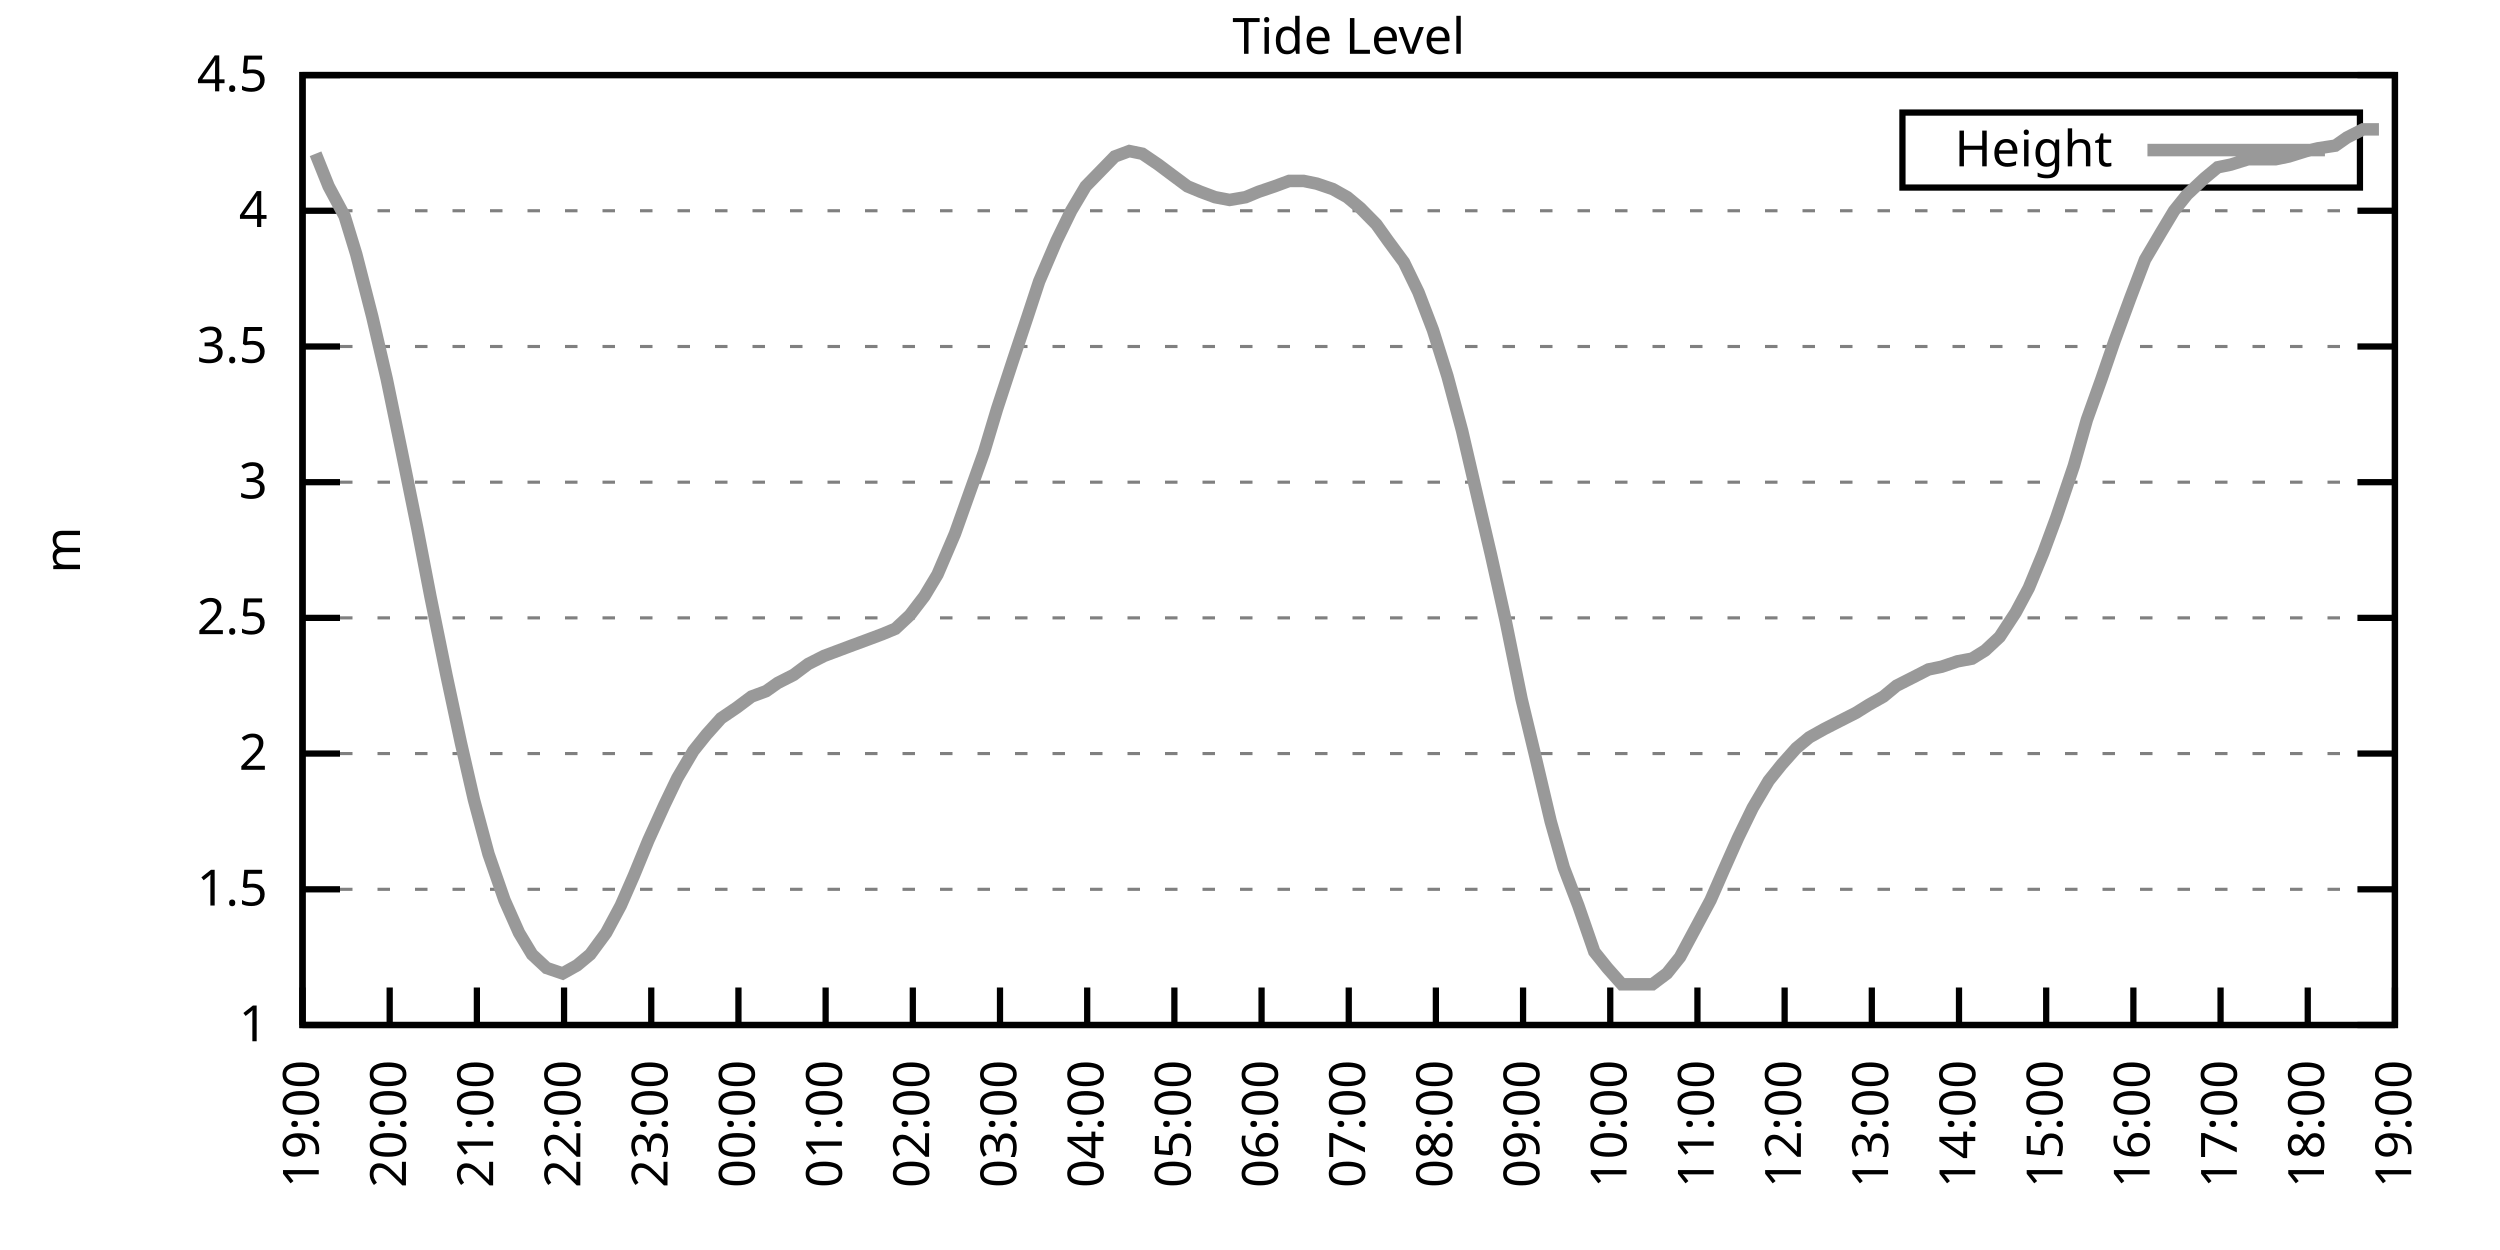
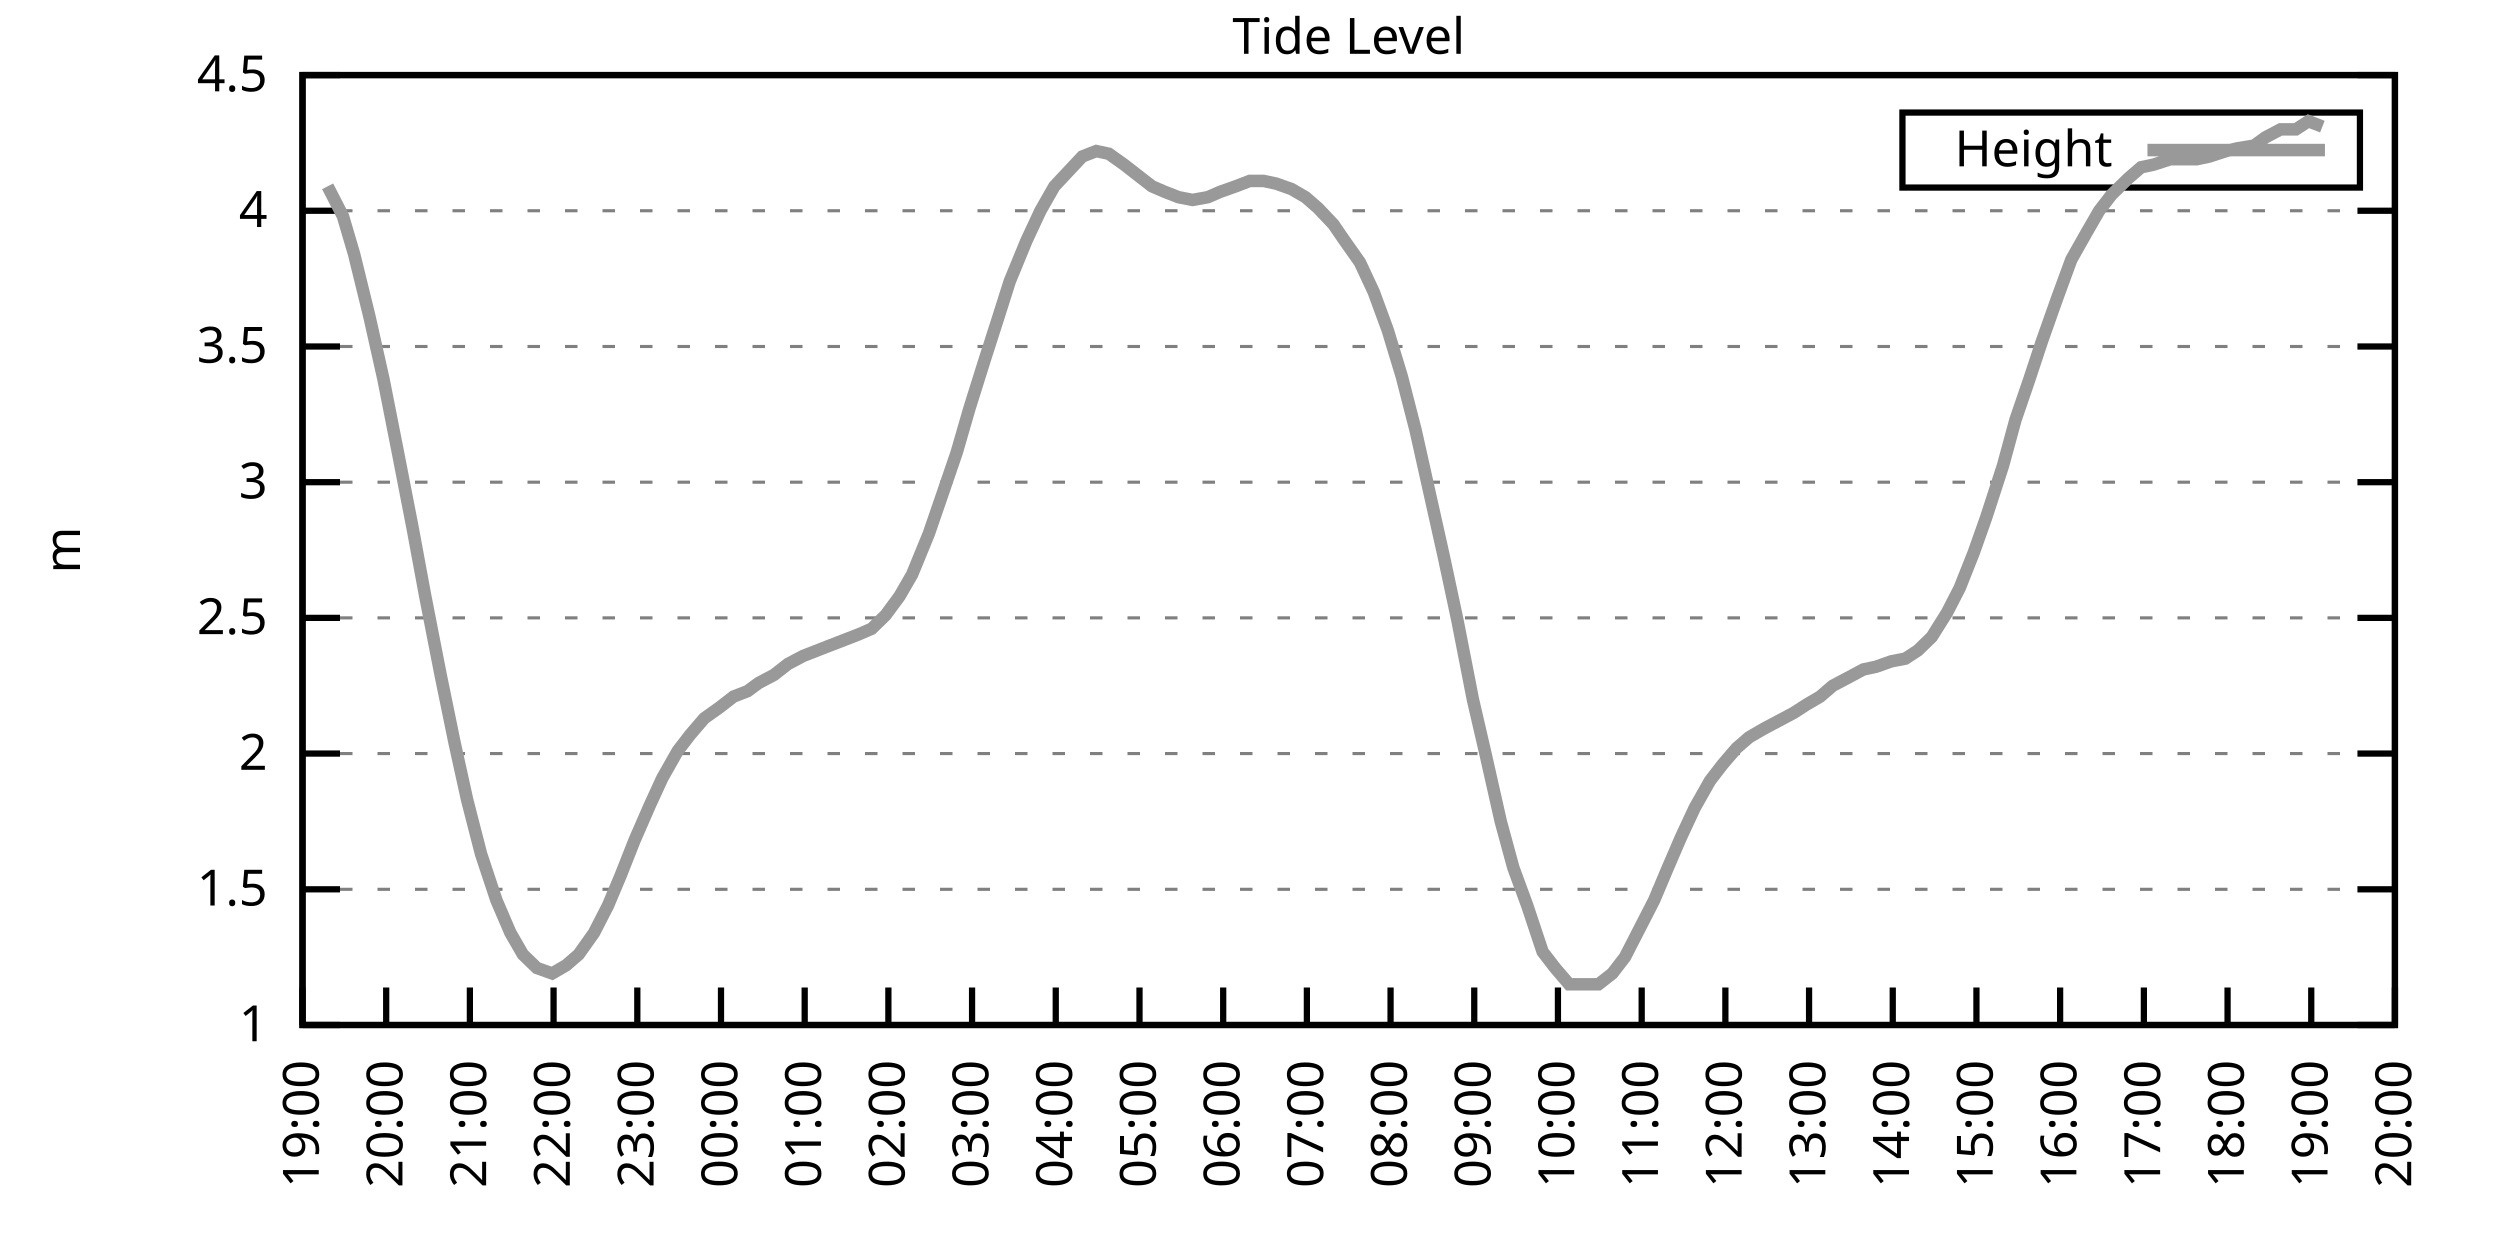
<svg xmlns="http://www.w3.org/2000/svg" xmlns:xlink="http://www.w3.org/1999/xlink" width="400" height="200" viewBox="0 0 400 200">
  <g id="gnuplot_canvas">
    <rect x="0" y="0" width="400" height="200" fill="none" />
    <defs>
      <circle id="gpDot" r="0.5" stroke-width="0.5" stroke="currentColor" />
      <path id="gpPt0" stroke-width="0.333" stroke="currentColor" d="M-1,0 h2 M0,-1 v2" />
      <path id="gpPt1" stroke-width="0.333" stroke="currentColor" d="M-1,-1 L1,1 M1,-1 L-1,1" />
      <path id="gpPt2" stroke-width="0.333" stroke="currentColor" d="M-1,0 L1,0 M0,-1 L0,1 M-1,-1 L1,1 M-1,1 L1,-1" />
      <rect id="gpPt3" stroke-width="0.333" stroke="currentColor" x="-1" y="-1" width="2" height="2" />
      <rect id="gpPt4" stroke-width="0.333" stroke="currentColor" fill="currentColor" x="-1" y="-1" width="2" height="2" />
      <circle id="gpPt5" stroke-width="0.333" stroke="currentColor" cx="0" cy="0" r="1" />
      <use xlink:href="#gpPt5" id="gpPt6" fill="currentColor" stroke="none" />
      <path id="gpPt7" stroke-width="0.333" stroke="currentColor" d="M0,-1.33 L-1.33,0.67 L1.33,0.67 z" />
      <use xlink:href="#gpPt7" id="gpPt8" fill="currentColor" stroke="none" />
      <use xlink:href="#gpPt7" id="gpPt9" stroke="currentColor" transform="rotate(180)" />
      <use xlink:href="#gpPt9" id="gpPt10" fill="currentColor" stroke="none" />
      <use xlink:href="#gpPt3" id="gpPt11" stroke="currentColor" transform="rotate(45)" />
      <use xlink:href="#gpPt11" id="gpPt12" fill="currentColor" stroke="none" />
      <path id="gpPt13" stroke-width="0.333" stroke="currentColor" d="M0,1.330 L1.265,0.411 L0.782,-1.067 L-0.782,-1.076 L-1.265,0.411 z" />
      <use xlink:href="#gpPt13" id="gpPt14" fill="currentColor" stroke="none" />
      <filter id="textbox" filterUnits="objectBoundingBox" x="0" y="0" height="1" width="1">
        <feFlood flood-color="white" flood-opacity="1" result="bgnd" />
        <feComposite in="SourceGraphic" in2="bgnd" operator="atop" />
      </filter>
      <filter id="greybox" filterUnits="objectBoundingBox" x="0" y="0" height="1" width="1">
        <feFlood flood-color="lightgrey" flood-opacity="1" result="grey" />
        <feComposite in="SourceGraphic" in2="grey" operator="atop" />
      </filter>
    </defs>
    <g fill="none" color="white" stroke="currentColor" stroke-width="1.00" stroke-linecap="butt" stroke-linejoin="miter">
</g>
    <g fill="none" color="black" stroke="currentColor" stroke-width="1.00" stroke-linecap="butt" stroke-linejoin="miter">
      <g stroke="none" shape-rendering="crispEdges">
        <polygon fill="rgb(255, 255, 255)" points="48.40,164.00 383.18,164.00 383.18,12.02 48.40,12.02 " />
      </g>
    </g>
    <g fill="none" color="black" stroke="currentColor" stroke-width="1.00" stroke-linecap="butt" stroke-linejoin="miter">
</g>
    <g fill="none" color="black" stroke="black" stroke-width="0.50" stroke-linecap="butt" stroke-linejoin="miter">
</g>
    <g fill="none" color="gray" stroke="currentColor" stroke-width="0.50" stroke-linecap="butt" stroke-linejoin="miter">
      <path stroke="gray" stroke-dasharray="2,4" class="gridline" d="M48.40,164.00 L383.19,164.00  " />
    </g>
    <g fill="none" color="gray" stroke="gray" stroke-width="1.00" stroke-linecap="butt" stroke-linejoin="miter">
</g>
    <g fill="none" color="black" stroke="currentColor" stroke-width="1.00" stroke-linecap="butt" stroke-linejoin="miter">
      <path stroke="black" d="M48.40,164.00 L54.40,164.00 M383.19,164.00 L377.19,164.00  " />
      <g transform="translate(42.80,166.60)" stroke="none" fill="black" font-family="Sans" font-size="8.00" text-anchor="end">
        <text>
          <tspan font-family="Sans"> 1</tspan>
        </text>
      </g>
    </g>
    <g fill="none" color="black" stroke="currentColor" stroke-width="1.00" stroke-linecap="butt" stroke-linejoin="miter">
</g>
    <g fill="none" color="black" stroke="black" stroke-width="0.50" stroke-linecap="butt" stroke-linejoin="miter">
</g>
    <g fill="none" color="gray" stroke="currentColor" stroke-width="0.50" stroke-linecap="butt" stroke-linejoin="miter">
      <path stroke="gray" stroke-dasharray="2,4" class="gridline" d="M48.40,142.29 L383.19,142.29  " />
    </g>
    <g fill="none" color="gray" stroke="gray" stroke-width="1.00" stroke-linecap="butt" stroke-linejoin="miter">
</g>
    <g fill="none" color="black" stroke="currentColor" stroke-width="1.00" stroke-linecap="butt" stroke-linejoin="miter">
      <path stroke="black" d="M48.40,142.29 L54.40,142.29 M383.19,142.29 L377.19,142.29  " />
      <g transform="translate(42.80,144.89)" stroke="none" fill="black" font-family="Sans" font-size="8.00" text-anchor="end">
        <text>
          <tspan font-family="Sans"> 1.5</tspan>
        </text>
      </g>
    </g>
    <g fill="none" color="black" stroke="currentColor" stroke-width="1.00" stroke-linecap="butt" stroke-linejoin="miter">
</g>
    <g fill="none" color="black" stroke="black" stroke-width="0.50" stroke-linecap="butt" stroke-linejoin="miter">
</g>
    <g fill="none" color="gray" stroke="currentColor" stroke-width="0.50" stroke-linecap="butt" stroke-linejoin="miter">
      <path stroke="gray" stroke-dasharray="2,4" class="gridline" d="M48.40,120.57 L383.19,120.57  " />
    </g>
    <g fill="none" color="gray" stroke="gray" stroke-width="1.00" stroke-linecap="butt" stroke-linejoin="miter">
</g>
    <g fill="none" color="black" stroke="currentColor" stroke-width="1.00" stroke-linecap="butt" stroke-linejoin="miter">
      <path stroke="black" d="M48.40,120.57 L54.40,120.57 M383.19,120.57 L377.19,120.57  " />
      <g transform="translate(42.80,123.17)" stroke="none" fill="black" font-family="Sans" font-size="8.00" text-anchor="end">
        <text>
          <tspan font-family="Sans"> 2</tspan>
        </text>
      </g>
    </g>
    <g fill="none" color="black" stroke="currentColor" stroke-width="1.00" stroke-linecap="butt" stroke-linejoin="miter">
</g>
    <g fill="none" color="black" stroke="black" stroke-width="0.50" stroke-linecap="butt" stroke-linejoin="miter">
</g>
    <g fill="none" color="gray" stroke="currentColor" stroke-width="0.50" stroke-linecap="butt" stroke-linejoin="miter">
      <path stroke="gray" stroke-dasharray="2,4" class="gridline" d="M48.40,98.86 L383.19,98.86  " />
    </g>
    <g fill="none" color="gray" stroke="gray" stroke-width="1.00" stroke-linecap="butt" stroke-linejoin="miter">
</g>
    <g fill="none" color="black" stroke="currentColor" stroke-width="1.00" stroke-linecap="butt" stroke-linejoin="miter">
      <path stroke="black" d="M48.40,98.86 L54.40,98.86 M383.19,98.86 L377.19,98.86  " />
      <g transform="translate(42.80,101.46)" stroke="none" fill="black" font-family="Sans" font-size="8.00" text-anchor="end">
        <text>
          <tspan font-family="Sans"> 2.5</tspan>
        </text>
      </g>
    </g>
    <g fill="none" color="black" stroke="currentColor" stroke-width="1.00" stroke-linecap="butt" stroke-linejoin="miter">
</g>
    <g fill="none" color="black" stroke="black" stroke-width="0.50" stroke-linecap="butt" stroke-linejoin="miter">
</g>
    <g fill="none" color="gray" stroke="currentColor" stroke-width="0.50" stroke-linecap="butt" stroke-linejoin="miter">
      <path stroke="gray" stroke-dasharray="2,4" class="gridline" d="M48.40,77.15 L383.19,77.15  " />
    </g>
    <g fill="none" color="gray" stroke="gray" stroke-width="1.00" stroke-linecap="butt" stroke-linejoin="miter">
</g>
    <g fill="none" color="black" stroke="currentColor" stroke-width="1.00" stroke-linecap="butt" stroke-linejoin="miter">
      <path stroke="black" d="M48.40,77.15 L54.40,77.15 M383.19,77.15 L377.19,77.15  " />
      <g transform="translate(42.80,79.75)" stroke="none" fill="black" font-family="Sans" font-size="8.00" text-anchor="end">
        <text>
          <tspan font-family="Sans"> 3</tspan>
        </text>
      </g>
    </g>
    <g fill="none" color="black" stroke="currentColor" stroke-width="1.00" stroke-linecap="butt" stroke-linejoin="miter">
</g>
    <g fill="none" color="black" stroke="black" stroke-width="0.50" stroke-linecap="butt" stroke-linejoin="miter">
</g>
    <g fill="none" color="gray" stroke="currentColor" stroke-width="0.50" stroke-linecap="butt" stroke-linejoin="miter">
      <path stroke="gray" stroke-dasharray="2,4" class="gridline" d="M48.40,55.44 L383.19,55.44  " />
    </g>
    <g fill="none" color="gray" stroke="gray" stroke-width="1.00" stroke-linecap="butt" stroke-linejoin="miter">
</g>
    <g fill="none" color="black" stroke="currentColor" stroke-width="1.00" stroke-linecap="butt" stroke-linejoin="miter">
      <path stroke="black" d="M48.40,55.44 L54.40,55.44 M383.19,55.44 L377.19,55.44  " />
      <g transform="translate(42.80,58.04)" stroke="none" fill="black" font-family="Sans" font-size="8.00" text-anchor="end">
        <text>
          <tspan font-family="Sans"> 3.5</tspan>
        </text>
      </g>
    </g>
    <g fill="none" color="black" stroke="currentColor" stroke-width="1.00" stroke-linecap="butt" stroke-linejoin="miter">
</g>
    <g fill="none" color="black" stroke="black" stroke-width="0.50" stroke-linecap="butt" stroke-linejoin="miter">
</g>
    <g fill="none" color="gray" stroke="currentColor" stroke-width="0.50" stroke-linecap="butt" stroke-linejoin="miter">
      <path stroke="gray" stroke-dasharray="2,4" class="gridline" d="M48.40,33.72 L383.19,33.72  " />
    </g>
    <g fill="none" color="gray" stroke="gray" stroke-width="1.00" stroke-linecap="butt" stroke-linejoin="miter">
</g>
    <g fill="none" color="black" stroke="currentColor" stroke-width="1.00" stroke-linecap="butt" stroke-linejoin="miter">
      <path stroke="black" d="M48.40,33.72 L54.40,33.72 M383.19,33.72 L377.19,33.72  " />
      <g transform="translate(42.80,36.32)" stroke="none" fill="black" font-family="Sans" font-size="8.00" text-anchor="end">
        <text>
          <tspan font-family="Sans"> 4</tspan>
        </text>
      </g>
    </g>
    <g fill="none" color="black" stroke="currentColor" stroke-width="1.00" stroke-linecap="butt" stroke-linejoin="miter">
</g>
    <g fill="none" color="black" stroke="black" stroke-width="0.50" stroke-linecap="butt" stroke-linejoin="miter">
</g>
    <g fill="none" color="gray" stroke="currentColor" stroke-width="0.50" stroke-linecap="butt" stroke-linejoin="miter">
      <path stroke="gray" stroke-dasharray="2,4" class="gridline" d="M48.40,12.01 L383.19,12.01  " />
    </g>
    <g fill="none" color="gray" stroke="gray" stroke-width="1.00" stroke-linecap="butt" stroke-linejoin="miter">
</g>
    <g fill="none" color="black" stroke="currentColor" stroke-width="1.00" stroke-linecap="butt" stroke-linejoin="miter">
      <path stroke="black" d="M48.40,12.01 L54.40,12.01 M383.19,12.01 L377.19,12.01  " />
      <g transform="translate(42.80,14.61)" stroke="none" fill="black" font-family="Sans" font-size="8.00" text-anchor="end">
        <text>
          <tspan font-family="Sans"> 4.5</tspan>
        </text>
      </g>
    </g>
    <g fill="none" color="black" stroke="currentColor" stroke-width="1.00" stroke-linecap="butt" stroke-linejoin="miter">
      <path stroke="black" d="M48.40,164.00 L48.40,158.00  " />
      <g transform="translate(51.00,169.60) rotate(270.00)" stroke="none" fill="black" font-family="Sans" font-size="8.00" text-anchor="end">
        <text>
          <tspan font-family="Sans">19:00</tspan>
        </text>
      </g>
    </g>
    <g fill="none" color="black" stroke="currentColor" stroke-width="1.00" stroke-linecap="butt" stroke-linejoin="miter">
-       <path stroke="black" d="M62.35,164.00 L62.35,158.00  " />
-       <g transform="translate(64.95,169.60) rotate(270.00)" stroke="none" fill="black" font-family="Sans" font-size="8.00" text-anchor="end">
+       <path stroke="black" d="M61.79,164.00 L61.79,158.00  " />
+       <g transform="translate(64.39,169.60) rotate(270.00)" stroke="none" fill="black" font-family="Sans" font-size="8.00" text-anchor="end">
        <text>
          <tspan font-family="Sans">20:00</tspan>
        </text>
      </g>
    </g>
    <g fill="none" color="black" stroke="currentColor" stroke-width="1.00" stroke-linecap="butt" stroke-linejoin="miter">
-       <path stroke="black" d="M76.30,164.00 L76.30,158.00  " />
-       <g transform="translate(78.90,169.60) rotate(270.00)" stroke="none" fill="black" font-family="Sans" font-size="8.00" text-anchor="end">
+       <path stroke="black" d="M75.18,164.00 L75.18,158.00  " />
+       <g transform="translate(77.78,169.60) rotate(270.00)" stroke="none" fill="black" font-family="Sans" font-size="8.00" text-anchor="end">
        <text>
          <tspan font-family="Sans">21:00</tspan>
        </text>
      </g>
    </g>
    <g fill="none" color="black" stroke="currentColor" stroke-width="1.00" stroke-linecap="butt" stroke-linejoin="miter">
-       <path stroke="black" d="M90.25,164.00 L90.25,158.00  " />
-       <g transform="translate(92.85,169.60) rotate(270.00)" stroke="none" fill="black" font-family="Sans" font-size="8.00" text-anchor="end">
+       <path stroke="black" d="M88.57,164.00 L88.57,158.00  " />
+       <g transform="translate(91.17,169.60) rotate(270.00)" stroke="none" fill="black" font-family="Sans" font-size="8.00" text-anchor="end">
        <text>
          <tspan font-family="Sans">22:00</tspan>
        </text>
      </g>
    </g>
    <g fill="none" color="black" stroke="currentColor" stroke-width="1.00" stroke-linecap="butt" stroke-linejoin="miter">
-       <path stroke="black" d="M104.20,164.00 L104.20,158.00  " />
-       <g transform="translate(106.80,169.60) rotate(270.00)" stroke="none" fill="black" font-family="Sans" font-size="8.00" text-anchor="end">
+       <path stroke="black" d="M101.97,164.00 L101.97,158.00  " />
+       <g transform="translate(104.57,169.60) rotate(270.00)" stroke="none" fill="black" font-family="Sans" font-size="8.00" text-anchor="end">
        <text>
          <tspan font-family="Sans">23:00</tspan>
        </text>
      </g>
    </g>
    <g fill="none" color="black" stroke="currentColor" stroke-width="1.00" stroke-linecap="butt" stroke-linejoin="miter">
-       <path stroke="black" d="M118.15,164.00 L118.15,158.00  " />
-       <g transform="translate(120.75,169.60) rotate(270.00)" stroke="none" fill="black" font-family="Sans" font-size="8.00" text-anchor="end">
+       <path stroke="black" d="M115.36,164.00 L115.36,158.00  " />
+       <g transform="translate(117.96,169.60) rotate(270.00)" stroke="none" fill="black" font-family="Sans" font-size="8.00" text-anchor="end">
        <text>
          <tspan font-family="Sans">00:00</tspan>
        </text>
      </g>
    </g>
    <g fill="none" color="black" stroke="currentColor" stroke-width="1.00" stroke-linecap="butt" stroke-linejoin="miter">
-       <path stroke="black" d="M132.10,164.00 L132.10,158.00  " />
-       <g transform="translate(134.70,169.60) rotate(270.00)" stroke="none" fill="black" font-family="Sans" font-size="8.00" text-anchor="end">
+       <path stroke="black" d="M128.75,164.00 L128.75,158.00  " />
+       <g transform="translate(131.35,169.60) rotate(270.00)" stroke="none" fill="black" font-family="Sans" font-size="8.00" text-anchor="end">
        <text>
          <tspan font-family="Sans">01:00</tspan>
        </text>
      </g>
    </g>
    <g fill="none" color="black" stroke="currentColor" stroke-width="1.00" stroke-linecap="butt" stroke-linejoin="miter">
-       <path stroke="black" d="M146.05,164.00 L146.05,158.00  " />
-       <g transform="translate(148.65,169.60) rotate(270.00)" stroke="none" fill="black" font-family="Sans" font-size="8.00" text-anchor="end">
+       <path stroke="black" d="M142.14,164.00 L142.14,158.00  " />
+       <g transform="translate(144.74,169.60) rotate(270.00)" stroke="none" fill="black" font-family="Sans" font-size="8.00" text-anchor="end">
        <text>
          <tspan font-family="Sans">02:00</tspan>
        </text>
      </g>
    </g>
    <g fill="none" color="black" stroke="currentColor" stroke-width="1.00" stroke-linecap="butt" stroke-linejoin="miter">
-       <path stroke="black" d="M160.00,164.00 L160.00,158.00  " />
-       <g transform="translate(162.60,169.60) rotate(270.00)" stroke="none" fill="black" font-family="Sans" font-size="8.00" text-anchor="end">
+       <path stroke="black" d="M155.53,164.00 L155.53,158.00  " />
+       <g transform="translate(158.13,169.60) rotate(270.00)" stroke="none" fill="black" font-family="Sans" font-size="8.00" text-anchor="end">
        <text>
          <tspan font-family="Sans">03:00</tspan>
        </text>
      </g>
    </g>
    <g fill="none" color="black" stroke="currentColor" stroke-width="1.00" stroke-linecap="butt" stroke-linejoin="miter">
-       <path stroke="black" d="M173.95,164.00 L173.95,158.00  " />
-       <g transform="translate(176.55,169.60) rotate(270.00)" stroke="none" fill="black" font-family="Sans" font-size="8.00" text-anchor="end">
+       <path stroke="black" d="M168.92,164.00 L168.92,158.00  " />
+       <g transform="translate(171.52,169.60) rotate(270.00)" stroke="none" fill="black" font-family="Sans" font-size="8.00" text-anchor="end">
        <text>
          <tspan font-family="Sans">04:00</tspan>
        </text>
      </g>
    </g>
    <g fill="none" color="black" stroke="currentColor" stroke-width="1.00" stroke-linecap="butt" stroke-linejoin="miter">
-       <path stroke="black" d="M187.90,164.00 L187.90,158.00  " />
-       <g transform="translate(190.50,169.60) rotate(270.00)" stroke="none" fill="black" font-family="Sans" font-size="8.00" text-anchor="end">
+       <path stroke="black" d="M182.32,164.00 L182.32,158.00  " />
+       <g transform="translate(184.92,169.60) rotate(270.00)" stroke="none" fill="black" font-family="Sans" font-size="8.00" text-anchor="end">
        <text>
          <tspan font-family="Sans">05:00</tspan>
        </text>
      </g>
    </g>
    <g fill="none" color="black" stroke="currentColor" stroke-width="1.00" stroke-linecap="butt" stroke-linejoin="miter">
-       <path stroke="black" d="M201.85,164.00 L201.85,158.00  " />
-       <g transform="translate(204.45,169.60) rotate(270.00)" stroke="none" fill="black" font-family="Sans" font-size="8.00" text-anchor="end">
+       <path stroke="black" d="M195.71,164.00 L195.71,158.00  " />
+       <g transform="translate(198.31,169.60) rotate(270.00)" stroke="none" fill="black" font-family="Sans" font-size="8.00" text-anchor="end">
        <text>
          <tspan font-family="Sans">06:00</tspan>
        </text>
      </g>
    </g>
    <g fill="none" color="black" stroke="currentColor" stroke-width="1.00" stroke-linecap="butt" stroke-linejoin="miter">
-       <path stroke="black" d="M215.80,164.00 L215.80,158.00  " />
-       <g transform="translate(218.40,169.60) rotate(270.00)" stroke="none" fill="black" font-family="Sans" font-size="8.00" text-anchor="end">
+       <path stroke="black" d="M209.10,164.00 L209.10,158.00  " />
+       <g transform="translate(211.70,169.60) rotate(270.00)" stroke="none" fill="black" font-family="Sans" font-size="8.00" text-anchor="end">
        <text>
          <tspan font-family="Sans">07:00</tspan>
        </text>
      </g>
    </g>
    <g fill="none" color="black" stroke="currentColor" stroke-width="1.00" stroke-linecap="butt" stroke-linejoin="miter">
-       <path stroke="black" d="M229.74,164.00 L229.74,158.00  " />
-       <g transform="translate(232.34,169.60) rotate(270.00)" stroke="none" fill="black" font-family="Sans" font-size="8.00" text-anchor="end">
+       <path stroke="black" d="M222.49,164.00 L222.49,158.00  " />
+       <g transform="translate(225.09,169.60) rotate(270.00)" stroke="none" fill="black" font-family="Sans" font-size="8.00" text-anchor="end">
        <text>
          <tspan font-family="Sans">08:00</tspan>
        </text>
      </g>
    </g>
    <g fill="none" color="black" stroke="currentColor" stroke-width="1.00" stroke-linecap="butt" stroke-linejoin="miter">
-       <path stroke="black" d="M243.69,164.00 L243.69,158.00  " />
-       <g transform="translate(246.29,169.60) rotate(270.00)" stroke="none" fill="black" font-family="Sans" font-size="8.00" text-anchor="end">
+       <path stroke="black" d="M235.88,164.00 L235.88,158.00  " />
+       <g transform="translate(238.48,169.60) rotate(270.00)" stroke="none" fill="black" font-family="Sans" font-size="8.00" text-anchor="end">
        <text>
          <tspan font-family="Sans">09:00</tspan>
        </text>
      </g>
    </g>
    <g fill="none" color="black" stroke="currentColor" stroke-width="1.00" stroke-linecap="butt" stroke-linejoin="miter">
-       <path stroke="black" d="M257.64,164.00 L257.64,158.00  " />
-       <g transform="translate(260.24,169.60) rotate(270.00)" stroke="none" fill="black" font-family="Sans" font-size="8.00" text-anchor="end">
+       <path stroke="black" d="M249.27,164.00 L249.27,158.00  " />
+       <g transform="translate(251.87,169.60) rotate(270.00)" stroke="none" fill="black" font-family="Sans" font-size="8.00" text-anchor="end">
        <text>
          <tspan font-family="Sans">10:00</tspan>
        </text>
      </g>
    </g>
    <g fill="none" color="black" stroke="currentColor" stroke-width="1.00" stroke-linecap="butt" stroke-linejoin="miter">
-       <path stroke="black" d="M271.59,164.00 L271.59,158.00  " />
-       <g transform="translate(274.19,169.60) rotate(270.00)" stroke="none" fill="black" font-family="Sans" font-size="8.00" text-anchor="end">
+       <path stroke="black" d="M262.67,164.00 L262.67,158.00  " />
+       <g transform="translate(265.27,169.60) rotate(270.00)" stroke="none" fill="black" font-family="Sans" font-size="8.00" text-anchor="end">
        <text>
          <tspan font-family="Sans">11:00</tspan>
        </text>
      </g>
    </g>
    <g fill="none" color="black" stroke="currentColor" stroke-width="1.00" stroke-linecap="butt" stroke-linejoin="miter">
-       <path stroke="black" d="M285.54,164.00 L285.54,158.00  " />
-       <g transform="translate(288.14,169.60) rotate(270.00)" stroke="none" fill="black" font-family="Sans" font-size="8.00" text-anchor="end">
+       <path stroke="black" d="M276.06,164.00 L276.06,158.00  " />
+       <g transform="translate(278.66,169.60) rotate(270.00)" stroke="none" fill="black" font-family="Sans" font-size="8.00" text-anchor="end">
        <text>
          <tspan font-family="Sans">12:00</tspan>
        </text>
      </g>
    </g>
    <g fill="none" color="black" stroke="currentColor" stroke-width="1.00" stroke-linecap="butt" stroke-linejoin="miter">
-       <path stroke="black" d="M299.49,164.00 L299.49,158.00  " />
-       <g transform="translate(302.09,169.60) rotate(270.00)" stroke="none" fill="black" font-family="Sans" font-size="8.00" text-anchor="end">
+       <path stroke="black" d="M289.45,164.00 L289.45,158.00  " />
+       <g transform="translate(292.05,169.60) rotate(270.00)" stroke="none" fill="black" font-family="Sans" font-size="8.00" text-anchor="end">
        <text>
          <tspan font-family="Sans">13:00</tspan>
        </text>
      </g>
    </g>
    <g fill="none" color="black" stroke="currentColor" stroke-width="1.00" stroke-linecap="butt" stroke-linejoin="miter">
-       <path stroke="black" d="M313.44,164.00 L313.44,158.00  " />
-       <g transform="translate(316.04,169.60) rotate(270.00)" stroke="none" fill="black" font-family="Sans" font-size="8.00" text-anchor="end">
+       <path stroke="black" d="M302.84,164.00 L302.84,158.00  " />
+       <g transform="translate(305.44,169.60) rotate(270.00)" stroke="none" fill="black" font-family="Sans" font-size="8.00" text-anchor="end">
        <text>
          <tspan font-family="Sans">14:00</tspan>
        </text>
      </g>
    </g>
    <g fill="none" color="black" stroke="currentColor" stroke-width="1.00" stroke-linecap="butt" stroke-linejoin="miter">
-       <path stroke="black" d="M327.39,164.00 L327.39,158.00  " />
-       <g transform="translate(329.99,169.60) rotate(270.00)" stroke="none" fill="black" font-family="Sans" font-size="8.00" text-anchor="end">
+       <path stroke="black" d="M316.23,164.00 L316.23,158.00  " />
+       <g transform="translate(318.83,169.60) rotate(270.00)" stroke="none" fill="black" font-family="Sans" font-size="8.00" text-anchor="end">
        <text>
          <tspan font-family="Sans">15:00</tspan>
        </text>
      </g>
    </g>
    <g fill="none" color="black" stroke="currentColor" stroke-width="1.00" stroke-linecap="butt" stroke-linejoin="miter">
-       <path stroke="black" d="M341.34,164.00 L341.34,158.00  " />
-       <g transform="translate(343.94,169.60) rotate(270.00)" stroke="none" fill="black" font-family="Sans" font-size="8.00" text-anchor="end">
+       <path stroke="black" d="M329.62,164.00 L329.62,158.00  " />
+       <g transform="translate(332.22,169.60) rotate(270.00)" stroke="none" fill="black" font-family="Sans" font-size="8.00" text-anchor="end">
        <text>
          <tspan font-family="Sans">16:00</tspan>
        </text>
      </g>
    </g>
    <g fill="none" color="black" stroke="currentColor" stroke-width="1.00" stroke-linecap="butt" stroke-linejoin="miter">
-       <path stroke="black" d="M355.29,164.00 L355.29,158.00  " />
-       <g transform="translate(357.89,169.60) rotate(270.00)" stroke="none" fill="black" font-family="Sans" font-size="8.00" text-anchor="end">
+       <path stroke="black" d="M343.02,164.00 L343.02,158.00  " />
+       <g transform="translate(345.62,169.60) rotate(270.00)" stroke="none" fill="black" font-family="Sans" font-size="8.00" text-anchor="end">
        <text>
          <tspan font-family="Sans">17:00</tspan>
        </text>
      </g>
    </g>
    <g fill="none" color="black" stroke="currentColor" stroke-width="1.00" stroke-linecap="butt" stroke-linejoin="miter">
-       <path stroke="black" d="M369.24,164.00 L369.24,158.00  " />
-       <g transform="translate(371.84,169.60) rotate(270.00)" stroke="none" fill="black" font-family="Sans" font-size="8.00" text-anchor="end">
+       <path stroke="black" d="M356.41,164.00 L356.41,158.00  " />
+       <g transform="translate(359.01,169.60) rotate(270.00)" stroke="none" fill="black" font-family="Sans" font-size="8.00" text-anchor="end">
        <text>
          <tspan font-family="Sans">18:00</tspan>
+         </text>
+       </g>
+     </g>
+     <g fill="none" color="black" stroke="currentColor" stroke-width="1.00" stroke-linecap="butt" stroke-linejoin="miter">
+       <path stroke="black" d="M369.80,164.00 L369.80,158.00  " />
+       <g transform="translate(372.40,169.60) rotate(270.00)" stroke="none" fill="black" font-family="Sans" font-size="8.00" text-anchor="end">
+         <text>
+           <tspan font-family="Sans">19:00</tspan>
        </text>
      </g>
    </g>
    <g fill="none" color="black" stroke="currentColor" stroke-width="1.00" stroke-linecap="butt" stroke-linejoin="miter">
      <path stroke="black" d="M383.19,164.00 L383.19,158.00  " />
      <g transform="translate(385.79,169.60) rotate(270.00)" stroke="none" fill="black" font-family="Sans" font-size="8.00" text-anchor="end">
        <text>
-           <tspan font-family="Sans">19:00</tspan>
+           <tspan font-family="Sans">20:00</tspan>
        </text>
      </g>
    </g>
    <g fill="none" color="black" stroke="currentColor" stroke-width="1.00" stroke-linecap="butt" stroke-linejoin="miter">
</g>
    <g fill="none" color="black" stroke="currentColor" stroke-width="1.00" stroke-linecap="butt" stroke-linejoin="miter">
      <path stroke="black" d="M48.40,12.01 L48.40,164.00 L383.19,164.00 L383.19,12.01 L48.40,12.01 Z  " />
    </g>
    <g fill="none" color="black" stroke="currentColor" stroke-width="1.00" stroke-linecap="butt" stroke-linejoin="miter">
</g>
    <g fill="none" color="black" stroke="currentColor" stroke-width="1.00" stroke-linecap="butt" stroke-linejoin="miter">
      <path stroke="black" d="M304.39,30.01 L304.39,18.01 L377.59,18.01 L377.59,30.01 L304.39,30.01 Z  " />
    </g>
    <g id="Tide_level_plot_1">
      <g fill="none" color="white" stroke="black" stroke-width="2.00" stroke-linecap="butt" stroke-linejoin="miter">
</g>
      <g fill="none" color="black" stroke="currentColor" stroke-width="2.00" stroke-linecap="butt" stroke-linejoin="miter">
        <g transform="translate(337.99,26.61)" stroke="none" fill="black" font-family="Sans" font-size="8.00" text-anchor="end">
          <text>
            <tspan font-family="Sans">Height</tspan>
          </text>
        </g>
      </g>
      <g fill="none" color="black" stroke="currentColor" stroke-width="2.00" stroke-linecap="butt" stroke-linejoin="miter">
-         <path stroke="rgb(153, 153, 153)" d="M343.59,24.01 L371.99,24.01 M50.49,24.60 L52.58,29.81 L55.14,34.59 L57.00,40.67 L59.56,50.66 L61.88,60.65   L64.21,71.94 L66.77,84.53 L68.86,95.39 L71.42,107.98 L73.74,118.84 L75.83,127.96 L78.16,136.64 L80.72,144.02   L83.04,149.24 L85.13,152.71 L87.46,154.88 L90.02,155.75 L92.34,154.45 L94.43,152.71 L96.99,149.24 L99.32,144.89   L101.41,140.12 L103.73,134.47 L106.29,128.83 L108.38,124.48 L110.94,120.14 L113.03,117.53 L115.36,114.93 L117.92,113.19   L120.24,111.45 L122.57,110.59 L124.43,109.28 L126.98,107.98 L129.31,106.24 L131.87,104.94 L134.19,104.07 L136.51,103.20   L138.84,102.34 L141.16,101.47 L143.26,100.60 L145.58,98.43 L147.91,95.39 L150.00,91.91 L152.79,85.40 L155.11,78.89   L157.44,72.37 L159.53,65.42 L162.09,57.61 L164.41,50.66 L166.27,45.01 L169.06,38.50 L171.39,33.72 L173.71,29.81   L178.36,25.04 L180.69,24.17 L182.78,24.60 L185.34,26.34 L187.66,28.08 L189.99,29.81 L192.08,30.68 L194.41,31.55   L196.73,31.99 L199.29,31.55 L201.38,30.68 L203.94,29.81 L206.26,28.95 L208.59,28.95 L210.68,29.38 L213.24,30.25   L215.56,31.55 L217.65,33.29 L220.21,35.89 L222.07,38.50 L224.63,41.97 L226.95,46.75 L229.28,52.83 L231.60,60.21   L233.93,68.90 L236.25,78.89 L238.58,88.87 L240.90,99.30 L243.46,111.89 L245.55,120.57 L248.11,131.43 L250.20,138.81   L252.53,144.89 L255.09,152.28 L257.18,154.88 L259.50,157.49 L264.39,157.49 L266.71,155.75 L268.80,153.14 L271.13,148.80   L273.69,144.02 L275.78,139.25 L278.10,134.04 L280.43,129.26 L282.99,124.92 L285.08,122.31 L287.40,119.71 L289.50,117.97   L291.82,116.67 L294.38,115.36 L296.94,114.06 L299.03,112.76 L301.35,111.45 L303.44,109.72 L306.00,108.42 L308.56,107.11   L310.65,106.68 L313.21,105.81 L315.53,105.38 L317.63,104.07 L319.95,101.90 L322.51,97.99 L324.60,94.08 L326.93,88.44   L329.02,82.79 L331.81,74.54 L333.90,67.16 L336.23,60.65 L338.32,54.57 L340.88,47.62 L343.20,41.54 L345.76,37.20   L347.85,33.72 L349.94,31.12 L352.73,28.51 L354.83,26.77 L356.92,26.34 L359.71,25.47 L361.80,25.47 L364.13,25.47   L366.22,25.04 L369.01,24.17 L370.87,23.73 L373.66,23.30 L375.52,22.00 L378.08,20.70 L380.63,20.70  " />
+         <path stroke="rgb(153, 153, 153)" d="M343.59,24.01 L371.99,24.01 M52.42,29.81 L54.87,34.59 L56.66,40.67 L59.11,50.66 L61.35,60.65 L63.58,71.94   L66.03,84.53 L68.04,95.39 L70.50,107.98 L72.73,118.84 L74.74,127.96 L76.97,136.64 L79.42,144.02 L81.66,149.24   L83.66,152.71 L85.90,154.88 L88.35,155.75 L90.58,154.45 L92.59,152.71 L95.05,149.24 L97.28,144.89 L99.29,140.12   L101.52,134.47 L103.98,128.83 L105.98,124.48 L108.44,120.14 L110.45,117.53 L112.68,114.93 L115.13,113.19 L117.37,111.45   L119.60,110.59 L121.38,109.28 L123.84,107.98 L126.07,106.24 L128.53,104.94 L130.76,104.07 L132.99,103.20 L135.22,102.34   L137.45,101.47 L139.46,100.60 L141.69,98.43 L143.93,95.39 L145.94,91.91 L148.61,85.40 L150.85,78.89 L153.08,72.37   L155.09,65.42 L157.54,57.61 L159.77,50.66 L161.56,45.01 L164.24,38.50 L166.47,33.72 L168.70,29.81 L173.17,25.04   L175.40,24.17 L177.41,24.60 L179.86,26.34 L182.09,28.08 L184.32,29.81 L186.33,30.68 L188.57,31.55 L190.80,31.99   L193.25,31.55 L195.26,30.68 L197.72,29.81 L199.95,28.95 L202.18,28.95 L204.19,29.38 L206.64,30.25 L208.88,31.55   L210.88,33.29 L213.34,35.89 L215.13,38.50 L217.58,41.97 L219.81,46.75 L222.04,52.83 L224.28,60.21 L226.51,68.90   L228.74,78.89 L230.97,88.87 L233.20,99.30 L235.66,111.89 L237.67,120.57 L240.12,131.43 L242.13,138.81 L244.36,144.89   L246.82,152.28 L248.83,154.88 L251.06,157.49 L255.75,157.49 L257.98,155.75 L259.99,153.14 L262.22,148.80 L264.67,144.02   L266.68,139.25 L268.92,134.04 L271.15,129.26 L273.60,124.92 L275.61,122.31 L277.84,119.71 L279.85,117.97 L282.08,116.67   L284.54,115.36 L286.99,114.06 L289.00,112.76 L291.23,111.45 L293.24,109.72 L295.70,108.42 L298.15,107.11 L300.16,106.68   L302.62,105.81 L304.85,105.38 L306.86,104.07 L309.09,101.90 L311.54,97.99 L313.55,94.08 L315.79,88.44 L317.79,82.79   L320.47,74.54 L322.48,67.16 L324.71,60.65 L326.72,54.57 L329.18,47.62 L331.41,41.54 L333.86,37.20 L335.87,33.72   L337.88,31.12 L340.56,28.51 L342.57,26.77 L344.58,26.34 L347.26,25.47 L349.26,25.47 L351.50,25.47 L353.51,25.04   L356.18,24.17 L357.97,23.73 L360.65,23.30 L362.43,22.00 L364.89,20.70 L367.34,20.70 L369.35,19.39 L371.58,20.26    " />
      </g>
    </g>
    <g fill="none" color="black" stroke="currentColor" stroke-width="2.00" stroke-linecap="butt" stroke-linejoin="miter">
</g>
    <g fill="none" color="black" stroke="black" stroke-width="1.00" stroke-linecap="butt" stroke-linejoin="miter">
</g>
    <g fill="none" color="black" stroke="currentColor" stroke-width="1.00" stroke-linecap="butt" stroke-linejoin="miter">
      <path stroke="black" d="M48.40,12.01 L48.40,164.00 L383.19,164.00 L383.19,12.01 L48.40,12.01 Z  " />
      <g transform="translate(12.80,88.01) rotate(270.00)" stroke="none" fill="black" font-family="Sans" font-size="8.00" text-anchor="middle">
        <text>
          <tspan font-family="Sans">m</tspan>
        </text>
      </g>
    </g>
    <g fill="none" color="black" stroke="currentColor" stroke-width="1.00" stroke-linecap="butt" stroke-linejoin="miter">
</g>
    <g fill="none" color="black" stroke="currentColor" stroke-width="1.00" stroke-linecap="butt" stroke-linejoin="miter">
      <g transform="translate(215.79,8.61)" stroke="none" fill="black" font-family="Sans" font-size="8.00" text-anchor="middle">
        <text>
          <tspan font-family="Sans">Tide Level</tspan>
        </text>
      </g>
    </g>
    <g fill="none" color="black" stroke="currentColor" stroke-width="1.00" stroke-linecap="butt" stroke-linejoin="miter">
</g>
  </g>
</svg>
